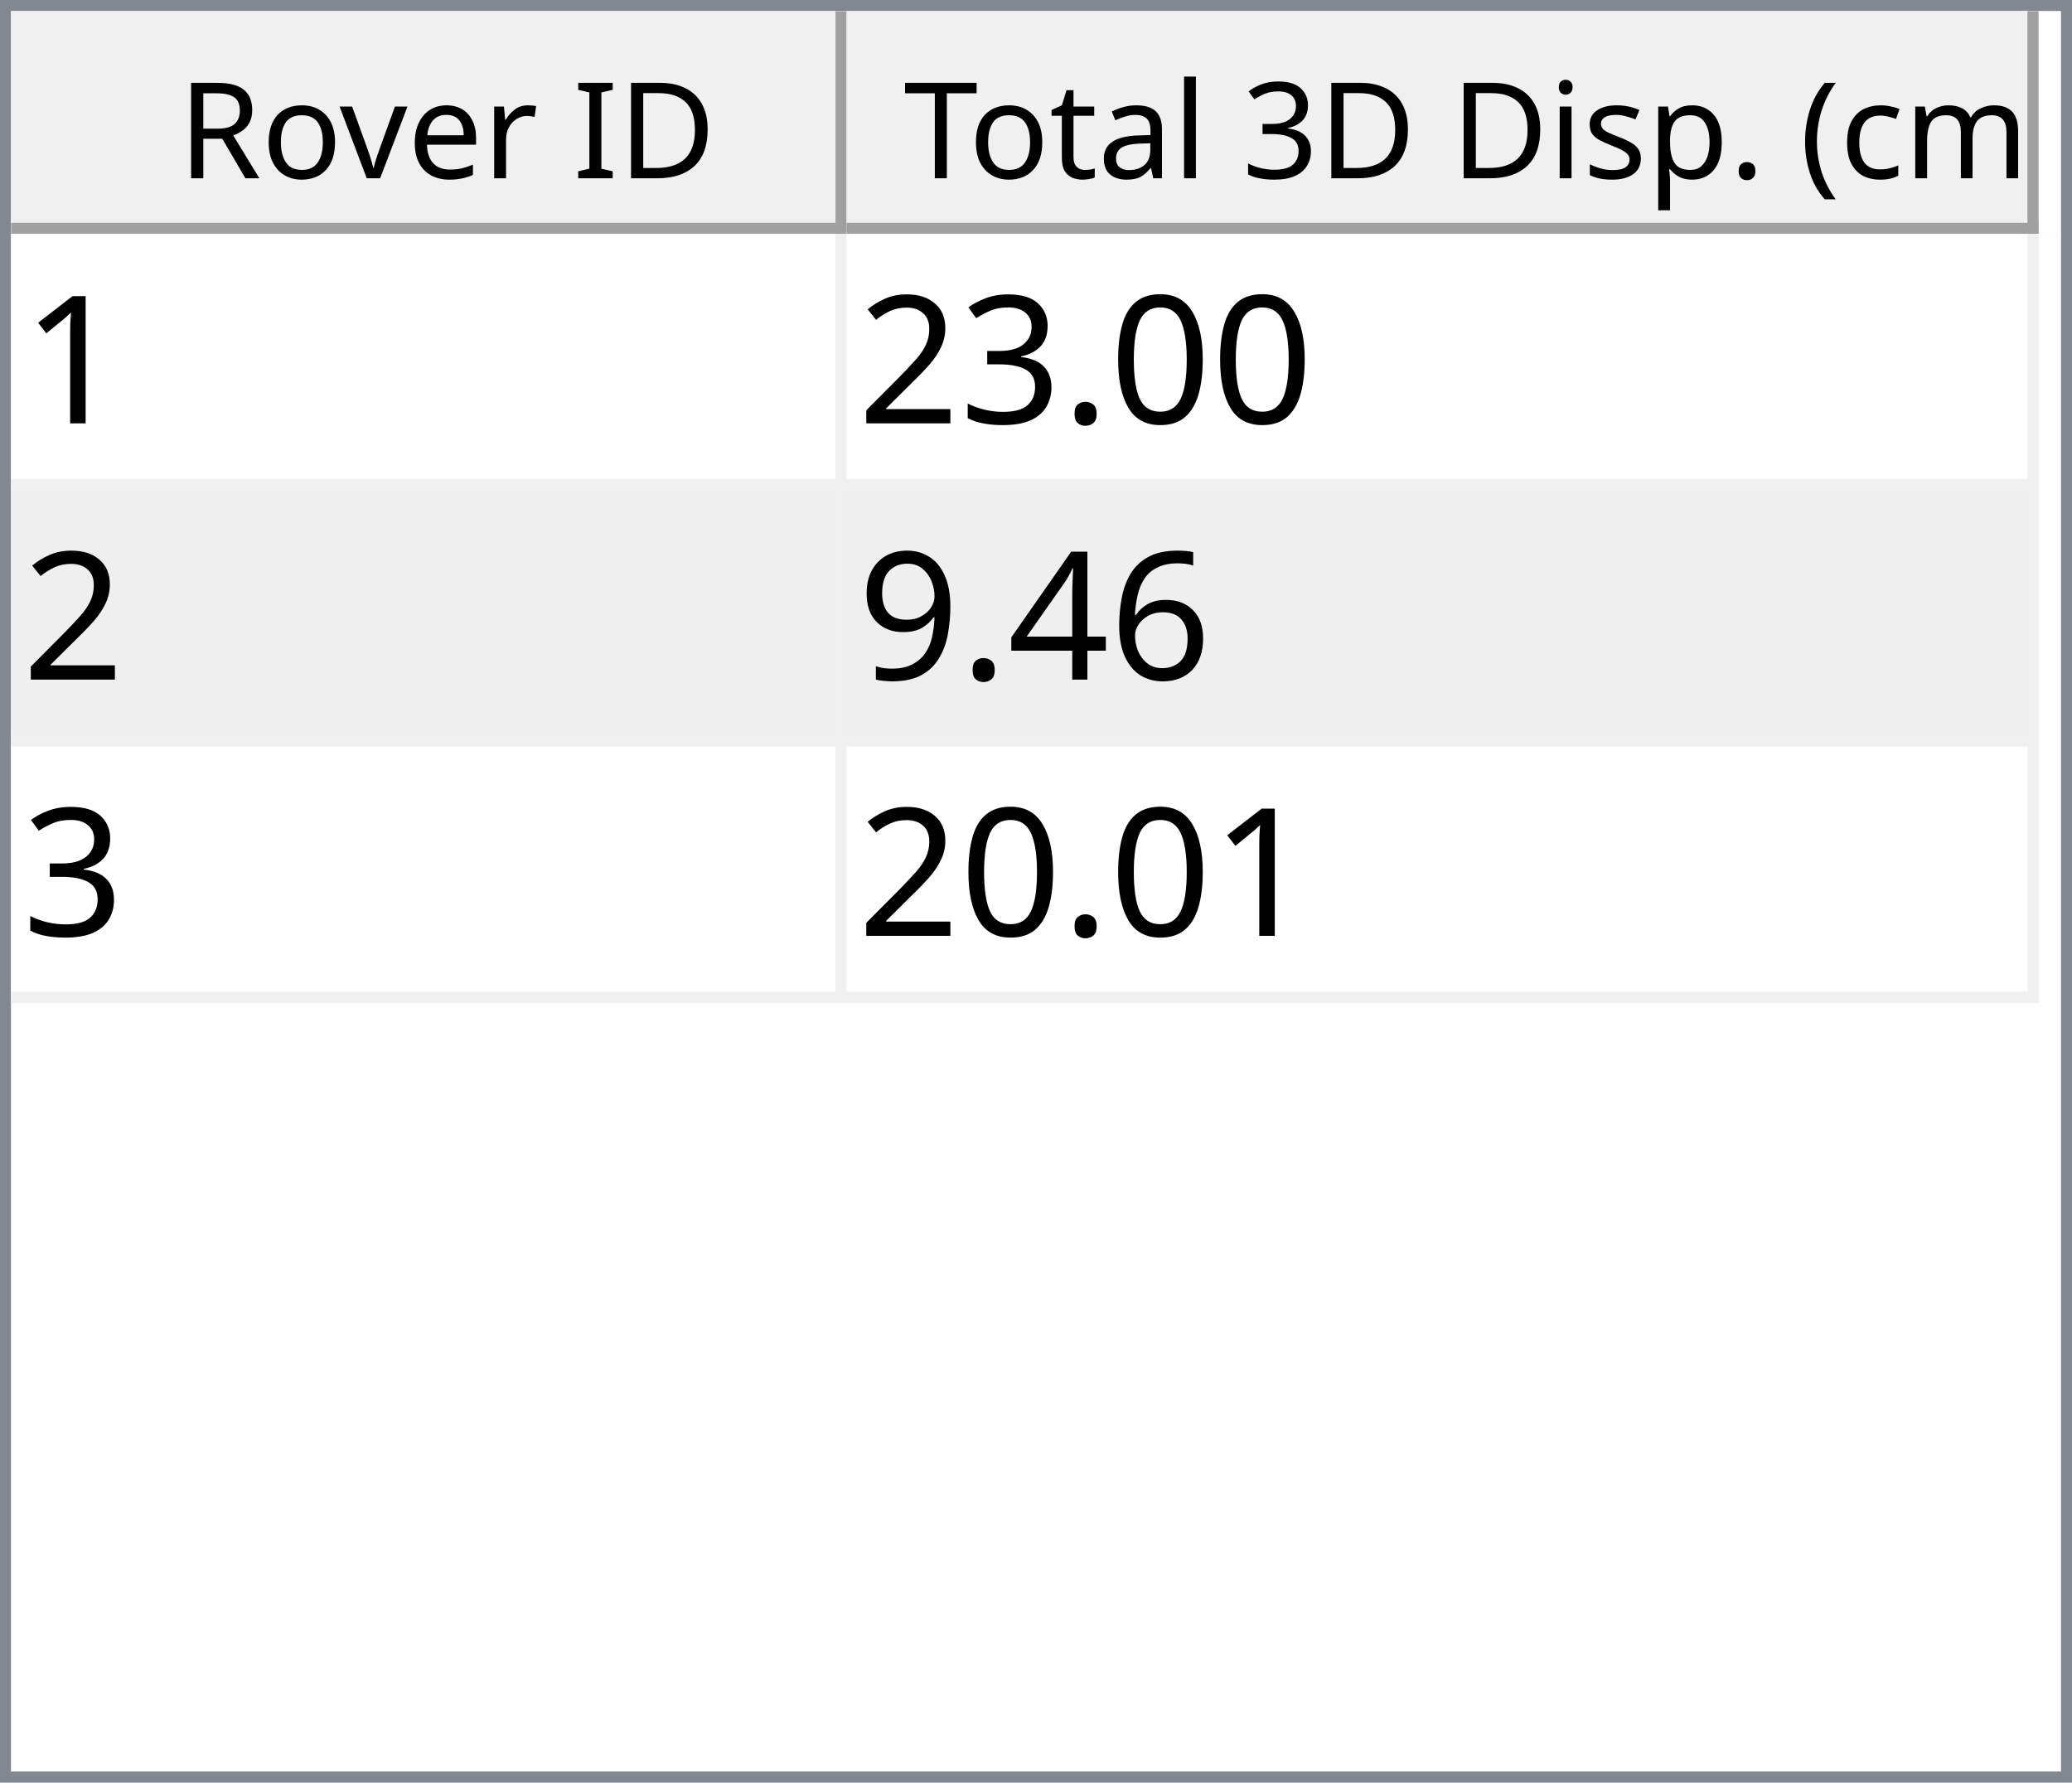
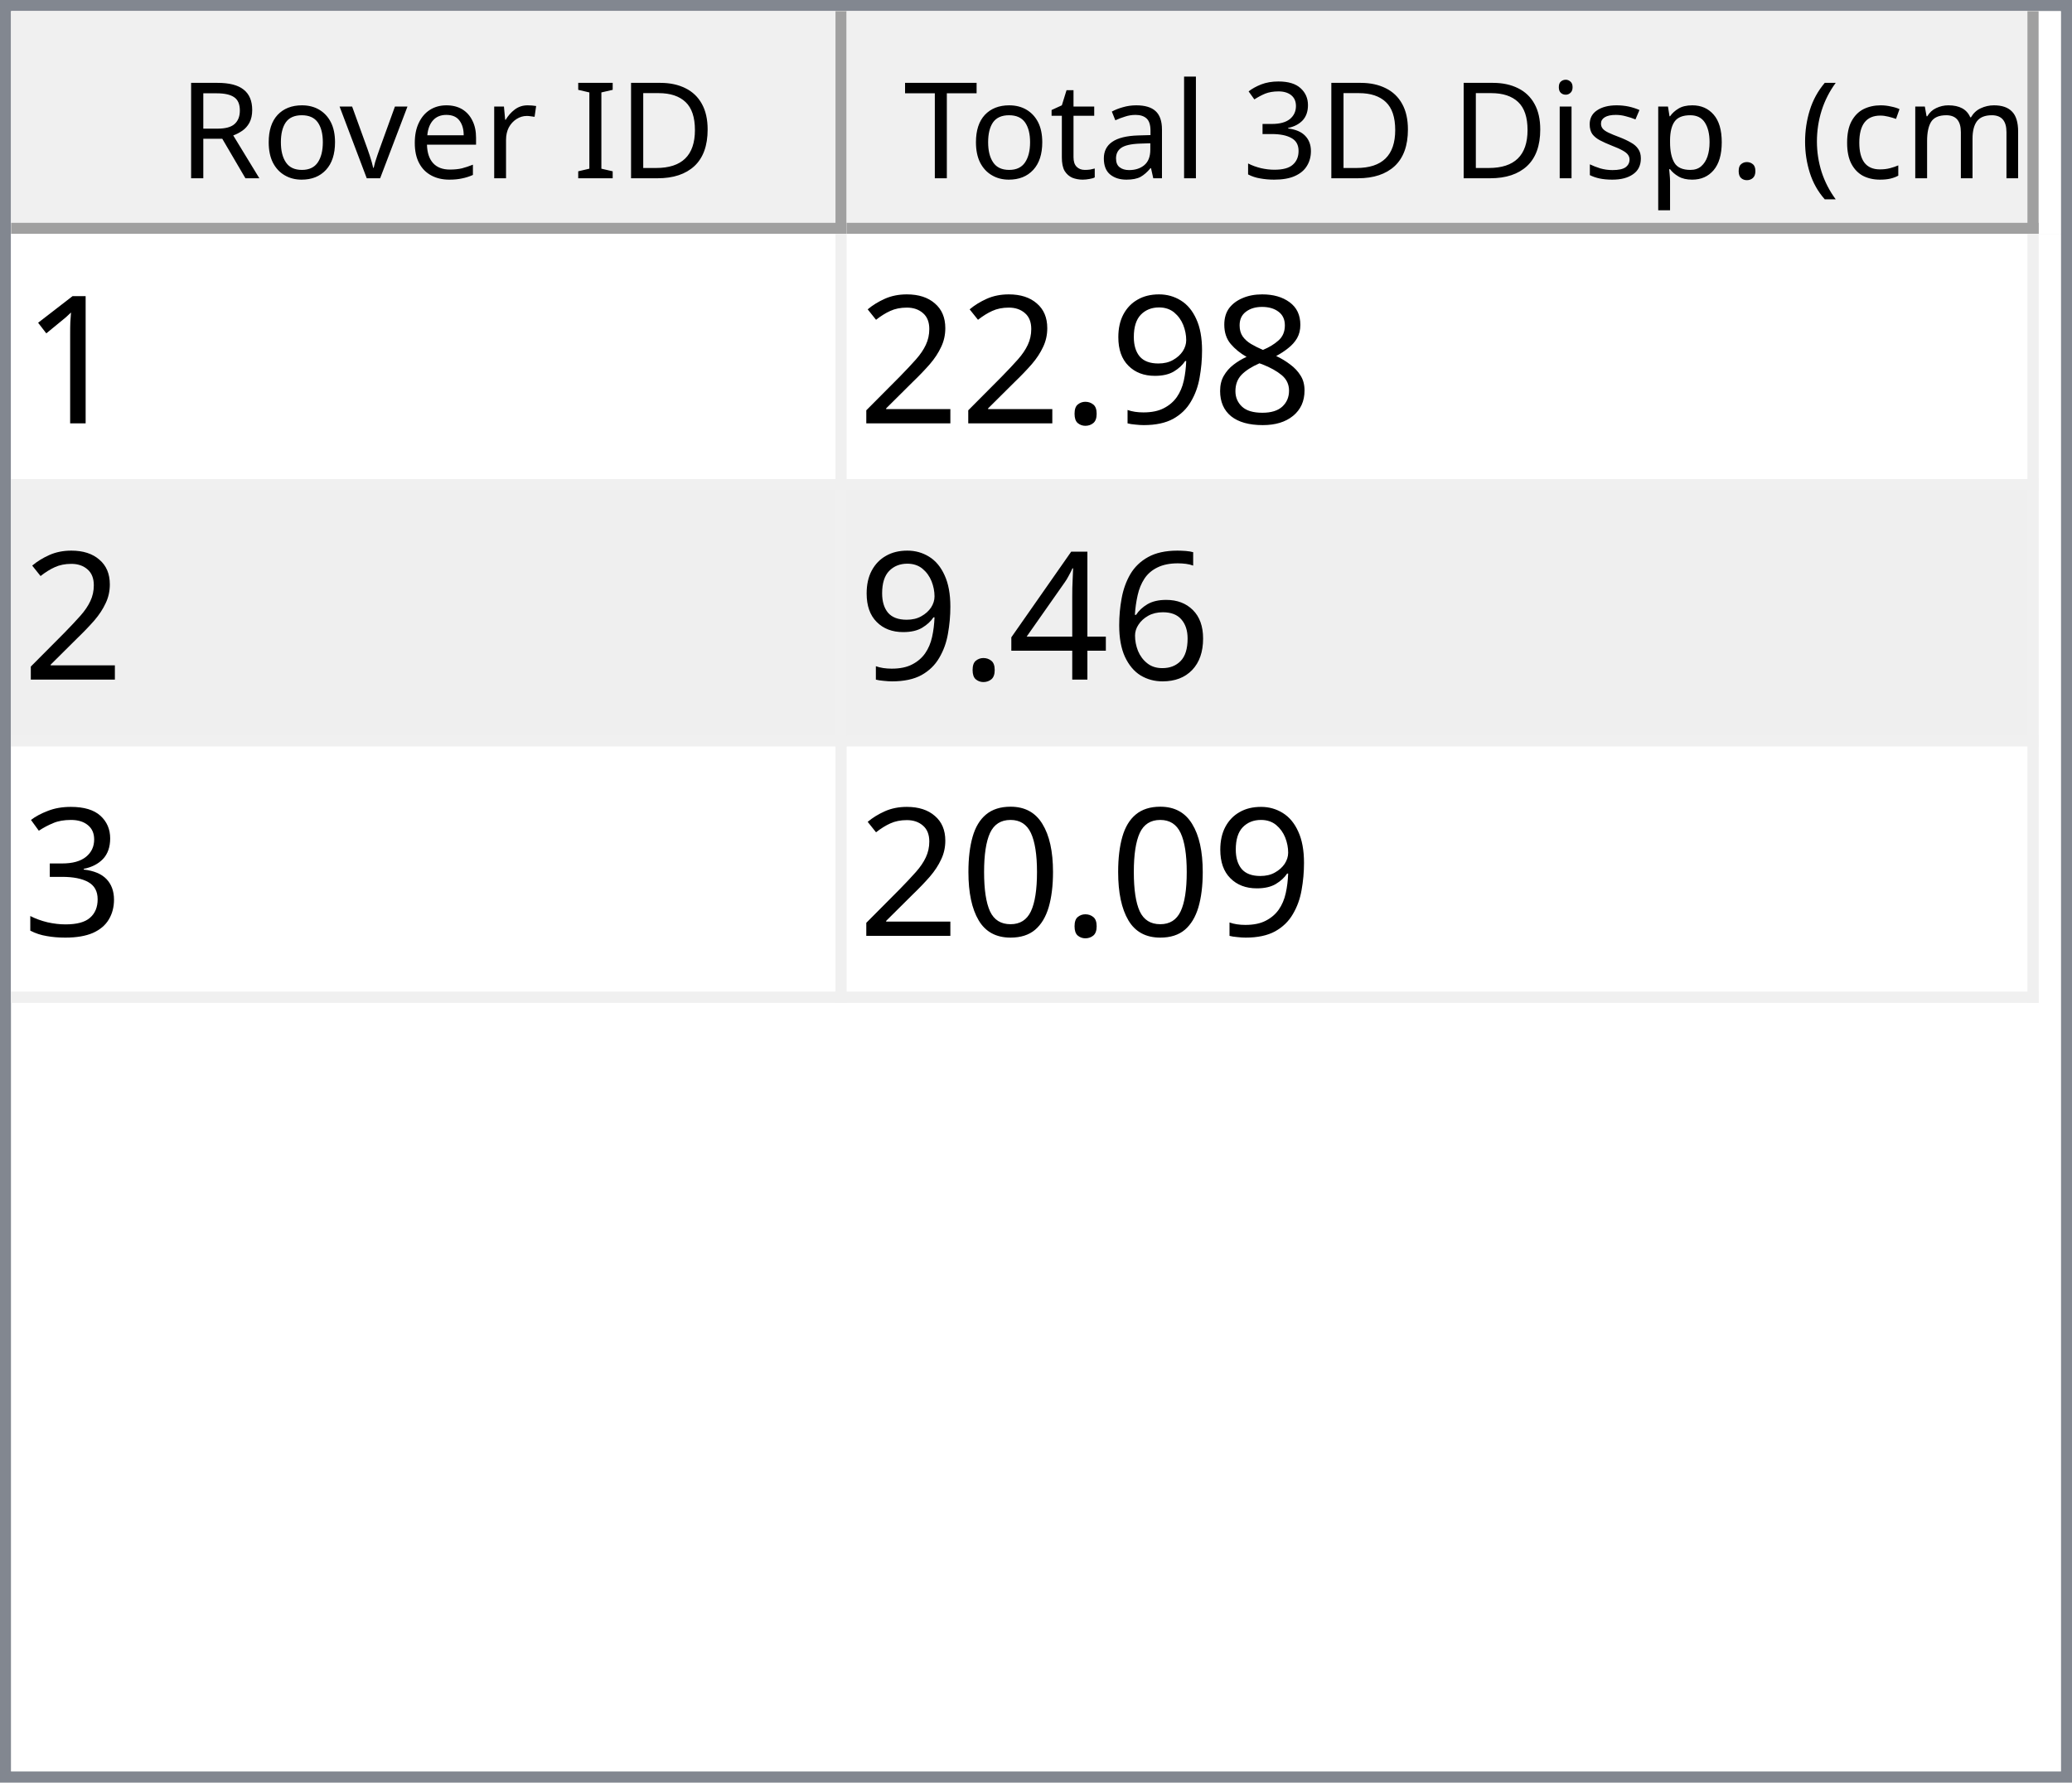
<svg xmlns="http://www.w3.org/2000/svg" style="fill-opacity:1; color-rendering:auto; color-interpolation:auto; text-rendering:auto; stroke:black; stroke-linecap:square; stroke-miterlimit:10; shape-rendering:auto; stroke-opacity:1; fill:black; stroke-dasharray:none; font-weight:normal; stroke-width:1; font-family:'Dialog'; font-style:normal; stroke-linejoin:miter; font-size:12px; stroke-dashoffset:0; image-rendering:auto;" width="186" height="160">
  <defs id="genericDefs" />
  <g>
    <defs id="defs1">
      <clipPath clipPathUnits="userSpaceOnUse" id="clipPath1">
        <path d="M0 0 L186 0 L186 160 L0 160 L0 0 Z" />
      </clipPath>
      <clipPath clipPathUnits="userSpaceOnUse" id="clipPath2">
        <path d="M0 0 L0 160 L186 160 L186 0 Z" />
      </clipPath>
      <clipPath clipPathUnits="userSpaceOnUse" id="clipPath3">
        <path d="M0 0 L0 20 L184 20 L184 0 Z" />
      </clipPath>
      <clipPath clipPathUnits="userSpaceOnUse" id="clipPath4">
        <path d="M0 0 L0 20 L75 20 L75 0 Z" />
      </clipPath>
      <clipPath clipPathUnits="userSpaceOnUse" id="clipPath5">
        <path d="M1 1 L1 19 L74 19 L74 1 Z" />
      </clipPath>
      <clipPath clipPathUnits="userSpaceOnUse" id="clipPath6">
        <path d="M0 0 L0 18 L73 18 L73 0 Z" />
      </clipPath>
      <clipPath clipPathUnits="userSpaceOnUse" id="clipPath7">
        <path d="M-0.5 -0.5 L-0.5 19.5 L74.5 19.5 L74.5 -0.5 Z" />
      </clipPath>
      <clipPath clipPathUnits="userSpaceOnUse" id="clipPath8">
        <path d="M0 0 L0 20 L107 20 L107 0 Z" />
      </clipPath>
      <clipPath clipPathUnits="userSpaceOnUse" id="clipPath9">
        <path d="M1 1 L1 19 L106 19 L106 1 Z" />
      </clipPath>
      <clipPath clipPathUnits="userSpaceOnUse" id="clipPath10">
        <path d="M0 0 L0 18 L105 18 L105 0 Z" />
      </clipPath>
      <clipPath clipPathUnits="userSpaceOnUse" id="clipPath11">
        <path d="M-0.5 -0.5 L-0.5 19.5 L106.5 19.5 L106.5 -0.5 Z" />
      </clipPath>
      <clipPath clipPathUnits="userSpaceOnUse" id="clipPath12">
        <path d="M0 0 L0 138 L184 138 L184 0 Z" />
      </clipPath>
      <clipPath clipPathUnits="userSpaceOnUse" id="clipPath13">
        <path d="M0 0 L0 69 L182 69 L182 0 Z" />
      </clipPath>
      <clipPath clipPathUnits="userSpaceOnUse" id="clipPath14">
        <path d="M-0.5 -0.5 L-0.5 68.5 L181.5 68.5 L181.5 -0.5 Z" />
      </clipPath>
      <clipPath clipPathUnits="userSpaceOnUse" id="clipPath15">
        <path d="M0 0 L0 22 L74 22 L74 0 Z" />
      </clipPath>
      <clipPath clipPathUnits="userSpaceOnUse" id="clipPath16">
        <path d="M0 0 L0 22 L106 22 L106 0 Z" />
      </clipPath>
      <font horiz-adv-x="64.551" id="font1">
        <font-face ascent="107.91" descent="25.098" units-per-em="100" style="font-style:normal; font-family:Segoe UI; font-weight:normal;" />
        <missing-glyph horiz-adv-x="64.551" d="M8.109 0 L8.109 68.266 L56.453 68.266 L56.453 0 L8.109 0 ZM15.328 7.234 L49.219 7.234 L49.219 61.031 L15.328 61.031 L15.328 7.234 Z" />
        <glyph unicode="D" horiz-adv-x="70.117" d="M9.188 0 L9.188 70.016 L28.516 70.016 Q65.531 70.016 65.531 35.891 Q65.531 19.672 55.25 9.836 Q44.969 0 27.734 0 L9.188 0 ZM17.391 62.594 L17.391 7.422 L27.828 7.422 Q41.609 7.422 49.273 14.797 Q56.938 22.172 56.938 35.688 Q56.938 62.594 28.328 62.594 L17.391 62.594 Z" />
        <glyph unicode="I" horiz-adv-x="26.611" d="M17.391 0 L9.188 0 L9.188 70.016 L17.391 70.016 L17.391 0 Z" />
        <glyph unicode=" " horiz-adv-x="27.393" d="" />
        <glyph unicode="r" horiz-adv-x="34.766" d="M34.188 41.891 Q32.078 43.5 28.125 43.5 Q23 43.5 19.555 38.672 Q16.109 33.844 16.109 25.484 L16.109 0 L8.109 0 L8.109 50 L16.109 50 L16.109 39.703 L16.312 39.703 Q18.016 44.969 21.531 47.922 Q25.047 50.875 29.391 50.875 Q32.516 50.875 34.188 50.203 L34.188 41.891 Z" />
        <glyph unicode="e" horiz-adv-x="52.295" d="M48.297 23 L12.984 23 Q13.188 14.656 17.484 10.109 Q21.781 5.562 29.297 5.562 Q37.75 5.562 44.828 11.141 L44.828 3.609 Q38.234 -1.172 27.391 -1.172 Q16.797 -1.172 10.742 5.641 Q4.688 12.453 4.688 24.812 Q4.688 36.469 11.305 43.82 Q17.922 51.172 27.734 51.172 Q37.547 51.172 42.922 44.828 Q48.297 38.484 48.297 27.203 L48.297 23 ZM40.094 29.781 Q40.047 36.719 36.75 40.578 Q33.453 44.438 27.594 44.438 Q21.922 44.438 17.969 40.383 Q14.016 36.328 13.094 29.781 L40.094 29.781 Z" />
        <glyph unicode="v" horiz-adv-x="47.9" d="M47.406 50 L27.484 0 L19.625 0 L0.688 50 L9.469 50 L22.172 13.672 Q23.578 9.672 23.922 6.688 L24.125 6.688 Q24.609 10.453 25.688 13.484 L38.969 50 L47.406 50 Z" />
        <glyph unicode="o" horiz-adv-x="58.594" d="M29 -1.172 Q17.922 -1.172 11.305 5.836 Q4.688 12.844 4.688 24.422 Q4.688 37.016 11.57 44.094 Q18.453 51.172 30.172 51.172 Q41.359 51.172 47.633 44.289 Q53.906 37.406 53.906 25.203 Q53.906 13.234 47.141 6.031 Q40.375 -1.172 29 -1.172 ZM29.594 44.438 Q21.875 44.438 17.383 39.188 Q12.891 33.938 12.891 24.703 Q12.891 15.828 17.43 10.695 Q21.969 5.562 29.594 5.562 Q37.359 5.562 41.531 10.594 Q45.703 15.625 45.703 24.906 Q45.703 34.281 41.531 39.359 Q37.359 44.438 29.594 44.438 Z" />
        <glyph unicode="R" horiz-adv-x="59.814" d="M59.375 0 L49.609 0 L37.891 19.625 Q36.281 22.359 34.766 24.289 Q33.25 26.219 31.664 27.438 Q30.078 28.656 28.25 29.219 Q26.422 29.781 24.125 29.781 L17.391 29.781 L17.391 0 L9.188 0 L9.188 70.016 L30.078 70.016 Q34.672 70.016 38.555 68.867 Q42.438 67.719 45.289 65.375 Q48.141 63.031 49.758 59.547 Q51.375 56.062 51.375 51.375 Q51.375 47.703 50.273 44.656 Q49.172 41.609 47.148 39.211 Q45.125 36.812 42.266 35.133 Q39.406 33.453 35.844 32.516 L35.844 32.328 Q37.594 31.547 38.891 30.547 Q40.188 29.547 41.359 28.18 Q42.531 26.812 43.68 25.078 Q44.828 23.344 46.234 21.047 L59.375 0 ZM17.391 62.594 L17.391 37.203 L28.516 37.203 Q31.594 37.203 34.203 38.133 Q36.812 39.062 38.719 40.797 Q40.625 42.531 41.703 45.047 Q42.781 47.562 42.781 50.688 Q42.781 56.297 39.141 59.445 Q35.5 62.594 28.609 62.594 L17.391 62.594 Z" />
        <glyph unicode=")" horiz-adv-x="30.176" d="M8.297 -15.922 L1.172 -15.922 Q16.406 2.344 16.406 26.812 Q16.406 51.469 1.078 70.016 L8.297 70.016 Q23.531 52.156 23.531 26.703 Q23.531 1.375 8.297 -15.922 Z" />
        <glyph unicode="m" horiz-adv-x="86.133" d="M79.109 0 L71.094 0 L71.094 28.719 Q71.094 37.016 68.531 40.727 Q65.969 44.438 59.906 44.438 Q54.781 44.438 51.195 39.75 Q47.609 35.062 47.609 28.516 L47.609 0 L39.594 0 L39.594 29.688 Q39.594 44.438 28.219 44.438 Q22.953 44.438 19.531 40.016 Q16.109 35.594 16.109 28.516 L16.109 0 L8.109 0 L8.109 50 L16.109 50 L16.109 42.094 L16.312 42.094 Q21.625 51.172 31.844 51.172 Q36.969 51.172 40.773 48.312 Q44.578 45.453 46 40.828 Q51.562 51.172 62.594 51.172 Q79.109 51.172 79.109 30.812 L79.109 0 Z" />
        <glyph unicode="c" horiz-adv-x="46.191" d="M42.188 2.297 Q36.422 -1.172 28.516 -1.172 Q17.828 -1.172 11.258 5.789 Q4.688 12.75 4.688 23.828 Q4.688 36.188 11.766 43.68 Q18.844 51.172 30.672 51.172 Q37.25 51.172 42.281 48.734 L42.281 40.531 Q36.719 44.438 30.375 44.438 Q22.703 44.438 17.797 38.945 Q12.891 33.453 12.891 24.516 Q12.891 15.719 17.508 10.641 Q22.125 5.562 29.891 5.562 Q36.422 5.562 42.188 9.906 L42.188 2.297 Z" />
        <glyph unicode="(" horiz-adv-x="30.176" d="M29.109 -15.922 L21.969 -15.922 Q6.844 1.375 6.844 26.703 Q6.844 52.156 21.969 70.016 L29.203 70.016 Q13.875 51.469 13.875 26.812 Q13.875 2.344 29.109 -15.922 Z" />
        <glyph unicode="." horiz-adv-x="21.68" d="M10.891 -1.078 Q8.641 -1.078 7.055 0.539 Q5.469 2.156 5.469 4.391 Q5.469 6.641 7.055 8.273 Q8.641 9.906 10.891 9.906 Q13.188 9.906 14.797 8.273 Q16.406 6.641 16.406 4.391 Q16.406 2.156 14.797 0.539 Q13.188 -1.078 10.891 -1.078 Z" />
        <glyph unicode="p" horiz-adv-x="58.789" d="M16.312 7.234 L16.109 7.234 L16.109 -23 L8.109 -23 L8.109 50 L16.109 50 L16.109 41.219 L16.312 41.219 Q22.219 51.172 33.594 51.172 Q43.266 51.172 48.688 44.461 Q54.109 37.75 54.109 26.469 Q54.109 13.922 48 6.375 Q41.891 -1.172 31.297 -1.172 Q21.578 -1.172 16.312 7.234 ZM16.109 27.391 L16.109 20.406 Q16.109 14.203 20.141 9.883 Q24.172 5.562 30.375 5.562 Q37.641 5.562 41.773 11.133 Q45.906 16.703 45.906 26.609 Q45.906 34.969 42.047 39.703 Q38.188 44.438 31.594 44.438 Q24.609 44.438 20.359 39.578 Q16.109 34.719 16.109 27.391 Z" />
        <glyph unicode="s" horiz-adv-x="42.432" d="M5.078 1.812 L5.078 10.406 Q11.625 5.562 19.484 5.562 Q30.031 5.562 30.031 12.594 Q30.031 14.594 29.125 15.992 Q28.219 17.391 26.68 18.461 Q25.141 19.531 23.07 20.383 Q21 21.234 18.609 22.172 Q15.281 23.484 12.766 24.828 Q10.25 26.172 8.57 27.859 Q6.891 29.547 6.031 31.695 Q5.172 33.844 5.172 36.719 Q5.172 40.234 6.789 42.945 Q8.406 45.656 11.086 47.484 Q13.766 49.312 17.211 50.242 Q20.656 51.172 24.312 51.172 Q30.812 51.172 35.938 48.922 L35.938 40.828 Q30.422 44.438 23.25 44.438 Q21 44.438 19.195 43.922 Q17.391 43.406 16.094 42.477 Q14.797 41.547 14.086 40.258 Q13.375 38.969 13.375 37.406 Q13.375 35.453 14.086 34.133 Q14.797 32.812 16.164 31.789 Q17.531 30.766 19.484 29.938 Q21.438 29.109 23.922 28.125 Q27.25 26.859 29.883 25.516 Q32.516 24.172 34.375 22.484 Q36.234 20.797 37.234 18.602 Q38.234 16.406 38.234 13.375 Q38.234 9.672 36.602 6.938 Q34.969 4.203 32.234 2.398 Q29.5 0.594 25.93 -0.289 Q22.359 -1.172 18.453 -1.172 Q10.75 -1.172 5.078 1.812 Z" />
        <glyph unicode="i" horiz-adv-x="24.219" d="M12.203 62.703 Q10.062 62.703 8.547 64.164 Q7.031 65.625 7.031 67.875 Q7.031 70.125 8.547 71.609 Q10.062 73.094 12.203 73.094 Q14.406 73.094 15.945 71.609 Q17.484 70.125 17.484 67.875 Q17.484 65.719 15.945 64.211 Q14.406 62.703 12.203 62.703 ZM16.109 0 L8.109 0 L8.109 50 L16.109 50 L16.109 0 Z" />
        <glyph unicode="3" horiz-adv-x="53.906" d="M46.531 19.828 Q46.531 15.094 44.75 11.211 Q42.969 7.328 39.719 4.57 Q36.469 1.812 31.93 0.297 Q27.391 -1.219 21.922 -1.219 Q11.922 -1.219 6 2.594 L6 11.188 Q13.094 5.609 22.219 5.609 Q25.875 5.609 28.828 6.539 Q31.781 7.469 33.906 9.227 Q36.031 10.984 37.18 13.477 Q38.328 15.969 38.328 19.094 Q38.328 32.812 18.797 32.812 L12.984 32.812 L12.984 39.594 L18.5 39.594 Q35.797 39.594 35.797 52.484 Q35.797 64.406 22.609 64.406 Q15.188 64.406 8.688 59.422 L8.688 67.188 Q15.375 71.188 24.609 71.188 Q29 71.188 32.57 69.969 Q36.141 68.75 38.68 66.555 Q41.219 64.359 42.609 61.281 Q44 58.203 44 54.5 Q44 40.672 30.031 36.719 L30.031 36.531 Q33.594 36.141 36.625 34.797 Q39.656 33.453 41.852 31.305 Q44.047 29.156 45.289 26.25 Q46.531 23.344 46.531 19.828 Z" />
        <glyph unicode="l" horiz-adv-x="24.219" d="M16.109 0 L8.109 0 L8.109 74.031 L16.109 74.031 L16.109 0 Z" />
        <glyph unicode="a" horiz-adv-x="50.879" d="M43.891 0 L35.891 0 L35.891 7.812 L35.688 7.812 Q30.469 -1.172 20.312 -1.172 Q12.844 -1.172 8.617 2.781 Q4.391 6.734 4.391 13.281 Q4.391 27.297 20.906 29.594 L35.891 31.688 Q35.891 44.438 25.594 44.438 Q16.547 44.438 9.281 38.281 L9.281 46.484 Q16.656 51.172 26.266 51.172 Q43.891 51.172 43.891 32.516 L43.891 0 ZM35.891 25.297 L23.828 23.641 Q18.266 22.859 15.43 20.875 Q12.594 18.891 12.594 13.875 Q12.594 10.203 15.211 7.883 Q17.828 5.562 22.172 5.562 Q28.125 5.562 32.008 9.742 Q35.891 13.922 35.891 20.312 L35.891 25.297 Z" />
        <glyph unicode="t" horiz-adv-x="33.887" d="M31.297 0.484 Q28.469 -1.078 23.828 -1.078 Q10.688 -1.078 10.688 13.578 L10.688 43.172 L2.094 43.172 L2.094 50 L10.688 50 L10.688 62.203 L18.703 64.797 L18.703 50 L31.297 50 L31.297 43.172 L18.703 43.172 L18.703 14.984 Q18.703 9.969 20.414 7.82 Q22.125 5.672 26.078 5.672 Q29.109 5.672 31.297 7.328 L31.297 0.484 Z" />
        <glyph unicode="T" horiz-adv-x="52.393" d="M50.594 62.594 L30.375 62.594 L30.375 0 L22.172 0 L22.172 62.594 L2 62.594 L2 70.016 L50.594 70.016 L50.594 62.594 Z" />
      </font>
      <font horiz-adv-x="75.0" id="font2">
        <font-face ascent="100.537" descent="21.973" units-per-em="100" style="font-style:normal; font-family:sans-serif; font-weight:normal;" />
        <missing-glyph horiz-adv-x="75.0" d="M12.5 0 L12.5 62.5 L62.5 62.5 L62.5 0 L12.5 0 ZM14.062 1.562 L60.938 1.562 L60.938 60.938 L14.062 60.938 L14.062 1.562 Z" />
        <glyph unicode="1" horiz-adv-x="55.615" d="M37.25 0 L28.469 0 L28.469 56 Q25.297 52.984 20.141 49.953 Q14.984 46.922 10.891 45.406 L10.891 53.906 Q18.266 57.375 23.781 62.305 Q29.297 67.234 31.594 71.875 L37.25 71.875 L37.25 0 Z" />
-         <glyph unicode="0" horiz-adv-x="55.615" d="M4.156 35.297 Q4.156 48 6.766 55.742 Q9.375 63.484 14.523 67.68 Q19.672 71.875 27.484 71.875 Q33.25 71.875 37.594 69.555 Q41.938 67.234 44.773 62.867 Q47.609 58.5 49.219 52.227 Q50.828 45.953 50.828 35.297 Q50.828 22.703 48.242 14.969 Q45.656 7.234 40.508 3.008 Q35.359 -1.219 27.484 -1.219 Q17.141 -1.219 11.234 6.203 Q4.156 15.141 4.156 35.297 ZM13.188 35.297 Q13.188 17.672 17.312 11.836 Q21.438 6 27.484 6 Q33.547 6 37.672 11.859 Q41.797 17.719 41.797 35.297 Q41.797 52.984 37.672 58.789 Q33.547 64.594 27.391 64.594 Q21.344 64.594 17.719 59.469 Q13.188 52.938 13.188 35.297 Z" />
+         <glyph unicode="8" horiz-adv-x="55.615" d="M17.672 38.812 Q12.203 40.828 9.57 44.539 Q6.938 48.25 6.938 53.422 Q6.938 61.234 12.555 66.555 Q18.172 71.875 27.484 71.875 Q36.859 71.875 42.578 66.43 Q48.297 60.984 48.297 53.172 Q48.297 48.188 45.68 44.508 Q43.062 40.828 37.75 38.812 Q44.344 36.672 47.781 31.883 Q51.219 27.094 51.219 20.453 Q51.219 11.281 44.727 5.031 Q38.234 -1.219 27.641 -1.219 Q17.047 -1.219 10.547 5.055 Q4.047 11.328 4.047 20.703 Q4.047 27.688 7.594 32.398 Q11.141 37.109 17.672 38.812 ZM15.922 53.719 Q15.922 48.641 19.195 45.414 Q22.469 42.188 27.688 42.188 Q32.766 42.188 36.016 45.383 Q39.266 48.578 39.266 53.219 Q39.266 58.062 35.914 61.359 Q32.562 64.656 27.594 64.656 Q22.562 64.656 19.242 61.43 Q15.922 58.203 15.922 53.719 ZM13.094 20.656 Q13.094 16.891 14.875 13.375 Q16.656 9.859 20.172 7.93 Q23.688 6 27.734 6 Q34.031 6 38.133 10.055 Q42.234 14.109 42.234 20.359 Q42.234 26.703 38.016 30.859 Q33.797 35.016 27.438 35.016 Q21.234 35.016 17.164 30.914 Q13.094 26.812 13.094 20.656 Z" />
+         <glyph unicode="9" horiz-adv-x="55.615" d="M5.469 16.547 L13.922 17.328 Q14.984 11.375 18.016 8.688 Q21.047 6 25.781 6 Q29.828 6 32.883 7.859 Q35.938 9.719 37.891 12.82 Q39.844 15.922 41.164 21.195 Q42.484 26.469 42.484 31.938 Q42.484 32.516 42.438 33.688 Q39.797 29.5 35.234 26.883 Q30.672 24.266 25.344 24.266 Q16.453 24.266 10.305 30.711 Q4.156 37.156 4.156 47.703 Q4.156 58.594 10.578 65.234 Q17 71.875 26.656 71.875 Q33.641 71.875 39.43 68.117 Q45.219 64.359 48.219 57.398 Q51.219 50.438 51.219 37.25 Q51.219 23.531 48.242 15.406 Q45.266 7.281 39.383 3.031 Q33.5 -1.219 25.594 -1.219 Q17.188 -1.219 11.867 3.445 Q6.547 8.109 5.469 16.547 ZM41.453 48.141 Q41.453 55.719 37.43 60.156 Q33.406 64.594 27.734 64.594 Q21.875 64.594 17.531 59.812 Q13.188 55.031 13.188 47.406 Q13.188 40.578 17.312 36.305 Q21.438 32.031 27.484 32.031 Q33.594 32.031 37.523 36.305 Q41.453 40.578 41.453 48.141 Z" />
        <glyph unicode="." horiz-adv-x="27.783" d="M9.078 0 L9.078 10.016 L19.094 10.016 L19.094 0 L9.078 0 Z" />
-         <glyph unicode="3" horiz-adv-x="55.615" d="M4.203 18.891 L12.984 20.062 Q14.5 12.594 18.141 9.297 Q21.781 6 27 6 Q33.203 6 37.477 10.297 Q41.75 14.594 41.75 20.953 Q41.75 27 37.797 30.93 Q33.844 34.859 27.734 34.859 Q25.25 34.859 21.531 33.891 L22.516 41.609 Q23.391 41.5 23.922 41.5 Q29.547 41.5 34.039 44.43 Q38.531 47.359 38.531 53.469 Q38.531 58.297 35.258 61.477 Q31.984 64.656 26.812 64.656 Q21.688 64.656 18.266 61.43 Q14.844 58.203 13.875 51.766 L5.078 53.328 Q6.688 62.156 12.398 67.016 Q18.109 71.875 26.609 71.875 Q32.469 71.875 37.398 69.359 Q42.328 66.844 44.945 62.5 Q47.562 58.156 47.562 53.266 Q47.562 48.641 45.07 44.828 Q42.578 41.016 37.703 38.766 Q44.047 37.312 47.562 32.695 Q51.078 28.078 51.078 21.141 Q51.078 11.766 44.242 5.25 Q37.406 -1.266 26.953 -1.266 Q17.531 -1.266 11.305 4.352 Q5.078 9.969 4.203 18.891 Z" />
        <glyph unicode="2" horiz-adv-x="55.615" d="M50.344 8.453 L50.344 0 L3.031 0 Q2.938 3.172 4.047 6.109 Q5.859 10.938 9.836 15.625 Q13.812 20.312 21.344 26.469 Q33.016 36.031 37.117 41.625 Q41.219 47.219 41.219 52.203 Q41.219 57.422 37.477 61.008 Q33.734 64.594 27.734 64.594 Q21.391 64.594 17.578 60.789 Q13.766 56.984 13.719 50.25 L4.688 51.172 Q5.609 61.281 11.664 66.578 Q17.719 71.875 27.938 71.875 Q38.234 71.875 44.242 66.164 Q50.25 60.453 50.25 52 Q50.25 47.703 48.492 43.555 Q46.734 39.406 42.656 34.812 Q38.578 30.219 29.109 22.219 Q21.188 15.578 18.945 13.211 Q16.703 10.844 15.234 8.453 L50.344 8.453 Z" />
        <glyph unicode="6" horiz-adv-x="55.615" d="M49.75 54.047 L41.016 53.375 Q39.844 58.547 37.703 60.891 Q34.125 64.656 28.906 64.656 Q24.703 64.656 21.531 62.312 Q17.391 59.281 14.992 53.469 Q12.594 47.656 12.5 36.922 Q15.672 41.75 20.266 44.094 Q24.859 46.438 29.891 46.438 Q38.672 46.438 44.852 39.969 Q51.031 33.5 51.031 23.25 Q51.031 16.5 48.125 10.719 Q45.219 4.938 40.141 1.859 Q35.062 -1.219 28.609 -1.219 Q17.625 -1.219 10.695 6.859 Q3.766 14.938 3.766 33.5 Q3.766 54.25 11.422 63.672 Q18.109 71.875 29.438 71.875 Q37.891 71.875 43.289 67.141 Q48.688 62.406 49.75 54.047 ZM13.875 23.188 Q13.875 18.656 15.797 14.508 Q17.719 10.359 21.188 8.18 Q24.656 6 28.469 6 Q34.031 6 38.039 10.492 Q42.047 14.984 42.047 22.703 Q42.047 30.125 38.086 34.398 Q34.125 38.672 28.125 38.672 Q22.172 38.672 18.023 34.398 Q13.875 30.125 13.875 23.188 Z" />
        <glyph unicode="4" horiz-adv-x="55.615" d="M32.328 0 L32.328 17.141 L1.266 17.141 L1.266 25.203 L33.938 71.578 L41.109 71.578 L41.109 25.203 L50.781 25.203 L50.781 17.141 L41.109 17.141 L41.109 0 L32.328 0 ZM32.328 25.203 L32.328 57.469 L9.906 25.203 L32.328 25.203 Z" />
-         <glyph unicode="9" horiz-adv-x="55.615" d="M5.469 16.547 L13.922 17.328 Q14.984 11.375 18.016 8.688 Q21.047 6 25.781 6 Q29.828 6 32.883 7.859 Q35.938 9.719 37.891 12.82 Q39.844 15.922 41.164 21.195 Q42.484 26.469 42.484 31.938 Q42.484 32.516 42.438 33.688 Q39.797 29.5 35.234 26.883 Q30.672 24.266 25.344 24.266 Q16.453 24.266 10.305 30.711 Q4.156 37.156 4.156 47.703 Q4.156 58.594 10.578 65.234 Q17 71.875 26.656 71.875 Q33.641 71.875 39.43 68.117 Q45.219 64.359 48.219 57.398 Q51.219 50.438 51.219 37.25 Q51.219 23.531 48.242 15.406 Q45.266 7.281 39.383 3.031 Q33.5 -1.219 25.594 -1.219 Q17.188 -1.219 11.867 3.445 Q6.547 8.109 5.469 16.547 ZM41.453 48.141 Q41.453 55.719 37.43 60.156 Q33.406 64.594 27.734 64.594 Q21.875 64.594 17.531 59.812 Q13.188 55.031 13.188 47.406 Q13.188 40.578 17.312 36.305 Q21.438 32.031 27.484 32.031 Q33.594 32.031 37.523 36.305 Q41.453 40.578 41.453 48.141 Z" />
+         <glyph unicode="3" horiz-adv-x="55.615" d="M4.203 18.891 L12.984 20.062 Q14.5 12.594 18.141 9.297 Q21.781 6 27 6 Q33.203 6 37.477 10.297 Q41.75 14.594 41.75 20.953 Q41.75 27 37.797 30.93 Q33.844 34.859 27.734 34.859 Q25.25 34.859 21.531 33.891 L22.516 41.609 Q23.391 41.5 23.922 41.5 Q29.547 41.5 34.039 44.43 Q38.531 47.359 38.531 53.469 Q38.531 58.297 35.258 61.477 Q31.984 64.656 26.812 64.656 Q21.688 64.656 18.266 61.43 Q14.844 58.203 13.875 51.766 L5.078 53.328 Q6.688 62.156 12.398 67.016 Q18.109 71.875 26.609 71.875 Q32.469 71.875 37.398 69.359 Q42.328 66.844 44.945 62.5 Q47.562 58.156 47.562 53.266 Q47.562 48.641 45.07 44.828 Q42.578 41.016 37.703 38.766 Q44.047 37.312 47.562 32.695 Q51.078 28.078 51.078 21.141 Q51.078 11.766 44.242 5.25 Q37.406 -1.266 26.953 -1.266 Q17.531 -1.266 11.305 4.352 Q5.078 9.969 4.203 18.891 Z" />
+         <glyph unicode="0" horiz-adv-x="55.615" d="M4.156 35.297 Q4.156 48 6.766 55.742 Q9.375 63.484 14.523 67.68 Q19.672 71.875 27.484 71.875 Q33.25 71.875 37.594 69.555 Q41.938 67.234 44.773 62.867 Q47.609 58.5 49.219 52.227 Q50.828 45.953 50.828 35.297 Q50.828 22.703 48.242 14.969 Q45.656 7.234 40.508 3.008 Q35.359 -1.219 27.484 -1.219 Q17.141 -1.219 11.234 6.203 Q4.156 15.141 4.156 35.297 ZM13.188 35.297 Q13.188 17.672 17.312 11.836 Q21.438 6 27.484 6 Q33.547 6 37.672 11.859 Q41.797 17.719 41.797 35.297 Q41.797 52.984 37.672 58.789 Q33.547 64.594 27.391 64.594 Q21.344 64.594 17.719 59.469 Q13.188 52.938 13.188 35.297 Z" />
      </font>
    </defs>
    <g style="fill:white; stroke:white;">
      <rect x="0" y="0" width="186" style="clip-path:url(#clipPath1); stroke:none;" height="160" />
    </g>
    <g style="fill:white; text-rendering:optimizeSpeed; color-rendering:optimizeSpeed; image-rendering:optimizeSpeed; shape-rendering:crispEdges; stroke:white; color-interpolation:sRGB;">
      <rect x="0" width="186" height="160" y="0" style="stroke:none;" />
      <path style="stroke:none;" d="M0 160 L186 160 L186 0 L0 0 Z" />
    </g>
    <g style="fill:rgb(240,240,240); font-family:'Segoe UI'; stroke:rgb(240,240,240);">
      <rect x="0" y="0" width="186" style="clip-path:url(#clipPath2); stroke:none;" height="160" />
    </g>
    <g style="fill:rgb(130,135,144); font-family:'Segoe UI'; stroke:rgb(130,135,144);">
      <path d="M0 0 L186 0 L186 160 L0 160 L0 0 ZM1 1 L185 1 L185 159 L1 159 L1 1 Z" style="fill-rule:evenodd; clip-path:url(#clipPath2); stroke:none;" />
    </g>
    <g style="fill:white; font-family:'Segoe UI'; stroke:white;" transform="translate(1,1)">
      <rect x="0" y="0" width="184" style="clip-path:url(#clipPath3); stroke:none;" height="20" />
    </g>
    <g style="fill:rgb(240,240,240); font-family:'Segoe UI'; stroke:rgb(240,240,240);" transform="translate(1,1)">
      <rect x="0" y="0" width="75" style="clip-path:url(#clipPath4); stroke:none;" height="20" />
    </g>
    <g style="font-family:'Segoe UI';" transform="translate(2,2)">
      <text x="14" xml:space="preserve" y="14" style="clip-path:url(#clipPath6); stroke:none;">Rover ID</text>
    </g>
    <g style="fill:rgb(160,160,160); font-family:'Segoe UI'; stroke:rgb(160,160,160); stroke-linejoin:bevel;" transform="translate(1.5,1.5)">
      <line x1="74" x2="74" y1="0" style="fill:none; clip-path:url(#clipPath7);" y2="19" />
    </g>
    <g style="fill:rgb(160,160,160); font-family:'Segoe UI'; stroke:rgb(160,160,160); stroke-linejoin:bevel;" transform="matrix(1,0,0,1,1,1) translate(0.5,0.5)">
      <line x1="0" x2="74" y1="19" style="fill:none; clip-path:url(#clipPath7);" y2="19" />
    </g>
    <g style="fill:rgb(240,240,240); font-family:'Segoe UI'; stroke:rgb(240,240,240);" transform="translate(76,1)">
      <rect x="0" y="0" width="107" style="clip-path:url(#clipPath8); stroke:none;" height="20" />
    </g>
    <g style="font-family:'Segoe UI';" transform="translate(77,2)">
      <text x="1" xml:space="preserve" y="14" style="clip-path:url(#clipPath10); stroke:none;"> Total 3D Disp. (cm)</text>
    </g>
    <g style="fill:rgb(160,160,160); font-family:'Segoe UI'; stroke:rgb(160,160,160); stroke-linejoin:bevel;" transform="translate(76.5,1.5)">
      <line x1="106" x2="106" y1="0" style="fill:none; clip-path:url(#clipPath11);" y2="19" />
    </g>
    <g style="fill:rgb(160,160,160); font-family:'Segoe UI'; stroke:rgb(160,160,160); stroke-linejoin:bevel;" transform="matrix(1,0,0,1,76,1) translate(0.5,0.5)">
      <line x1="0" x2="106" y1="19" style="fill:none; clip-path:url(#clipPath11);" y2="19" />
    </g>
    <g style="fill:white; font-family:'Segoe UI'; stroke:white;" transform="translate(1,21)">
      <rect x="0" y="0" width="184" style="clip-path:url(#clipPath12); stroke:none;" height="138" />
    </g>
    <g style="fill:rgb(240,240,240); font-size:16px; font-family:sans-serif; stroke:rgb(240,240,240);" transform="translate(1,21)">
      <rect x="0" y="0" width="182" style="clip-path:url(#clipPath13); stroke:none;" height="69" />
      <line transform="translate(0.5,0.5)" x1="0" x2="181" y1="22" style="clip-path:url(#clipPath14); fill:none; stroke-linejoin:bevel;" y2="22" />
    </g>
    <g transform="matrix(1,0,0,1,1,21) translate(0.5,0.5)" style="fill:rgb(240,240,240); font-size:16px; font-family:sans-serif; stroke:rgb(240,240,240); stroke-linejoin:bevel;">
      <line x1="0" x2="181" y1="45" style="fill:none; clip-path:url(#clipPath14);" y2="45" />
    </g>
    <g transform="matrix(1,0,0,1,1,21) translate(0.5,0.5)" style="fill:rgb(240,240,240); font-size:16px; font-family:sans-serif; stroke:rgb(240,240,240); stroke-linejoin:bevel;">
      <line x1="0" x2="181" y1="68" style="fill:none; clip-path:url(#clipPath14);" y2="68" />
    </g>
    <g transform="matrix(1,0,0,1,1,21) translate(0.5,0.5)" style="fill:rgb(240,240,240); font-size:16px; font-family:sans-serif; stroke:rgb(240,240,240); stroke-linejoin:bevel;">
      <line x1="74" x2="74" y1="0" style="fill:none; clip-path:url(#clipPath14);" y2="68" />
    </g>
    <g transform="matrix(1,0,0,1,1,21) translate(0.5,0.5)" style="fill:rgb(240,240,240); font-size:16px; font-family:sans-serif; stroke:rgb(240,240,240); stroke-linejoin:bevel;">
      <line x1="181" x2="181" y1="0" style="fill:none; clip-path:url(#clipPath14);" y2="68" />
    </g>
    <g style="fill:white; font-size:16px; font-family:sans-serif; stroke:white;" transform="matrix(1,0,0,1,1,21)">
      <rect x="0" y="0" width="74" style="clip-path:url(#clipPath15); stroke:none;" height="22" />
      <text x="1" y="17" style="fill:black; clip-path:url(#clipPath15); stroke:none;" xml:space="preserve">1</text>
    </g>
    <g style="fill:white; font-size:16px; font-family:sans-serif; stroke:white;" transform="matrix(1,0,0,1,1,21) translate(75,0)">
      <rect x="0" y="0" width="106" style="clip-path:url(#clipPath16); stroke:none;" height="22" />
-       <text x="1" y="17" style="fill:black; clip-path:url(#clipPath16); stroke:none;" xml:space="preserve">23.00</text>
+       <text x="1" y="17" style="fill:black; clip-path:url(#clipPath16); stroke:none;" xml:space="preserve">22.98</text>
    </g>
    <g style="fill:rgb(239,239,239); font-size:16px; font-family:sans-serif; stroke:rgb(239,239,239);" transform="matrix(1,0,0,1,1,21) translate(0,23)">
      <rect x="0" y="0" width="74" style="clip-path:url(#clipPath15); stroke:none;" height="22" />
      <text x="1" y="17" style="fill:black; clip-path:url(#clipPath15); stroke:none;" xml:space="preserve">2</text>
    </g>
    <g style="fill:rgb(239,239,239); font-size:16px; font-family:sans-serif; stroke:rgb(239,239,239);" transform="matrix(1,0,0,1,1,21) translate(75,23)">
      <rect x="0" y="0" width="106" style="clip-path:url(#clipPath16); stroke:none;" height="22" />
      <text x="1" y="17" style="fill:black; clip-path:url(#clipPath16); stroke:none;" xml:space="preserve">9.46</text>
    </g>
    <g style="fill:white; font-size:16px; font-family:sans-serif; stroke:white;" transform="matrix(1,0,0,1,1,21) translate(0,46)">
      <rect x="0" y="0" width="74" style="clip-path:url(#clipPath15); stroke:none;" height="22" />
      <text x="1" y="17" style="fill:black; clip-path:url(#clipPath15); stroke:none;" xml:space="preserve">3</text>
    </g>
    <g style="fill:white; font-size:16px; font-family:sans-serif; stroke:white;" transform="matrix(1,0,0,1,1,21) translate(75,46)">
      <rect x="0" y="0" width="106" style="clip-path:url(#clipPath16); stroke:none;" height="22" />
-       <text x="1" y="17" style="fill:black; clip-path:url(#clipPath16); stroke:none;" xml:space="preserve">20.01</text>
+       <text x="1" y="17" style="fill:black; clip-path:url(#clipPath16); stroke:none;" xml:space="preserve">20.09</text>
    </g>
  </g>
</svg>
